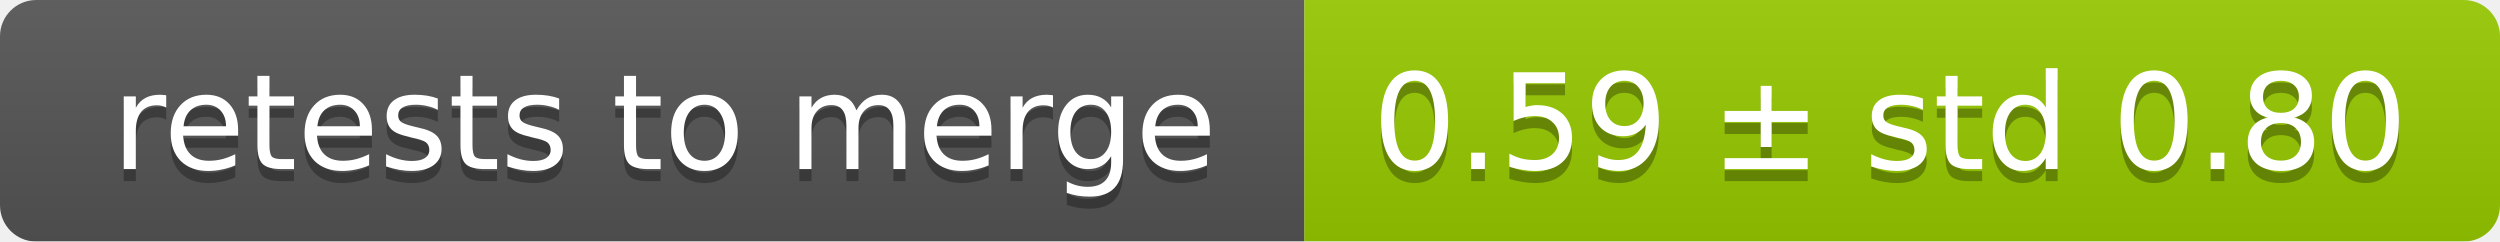
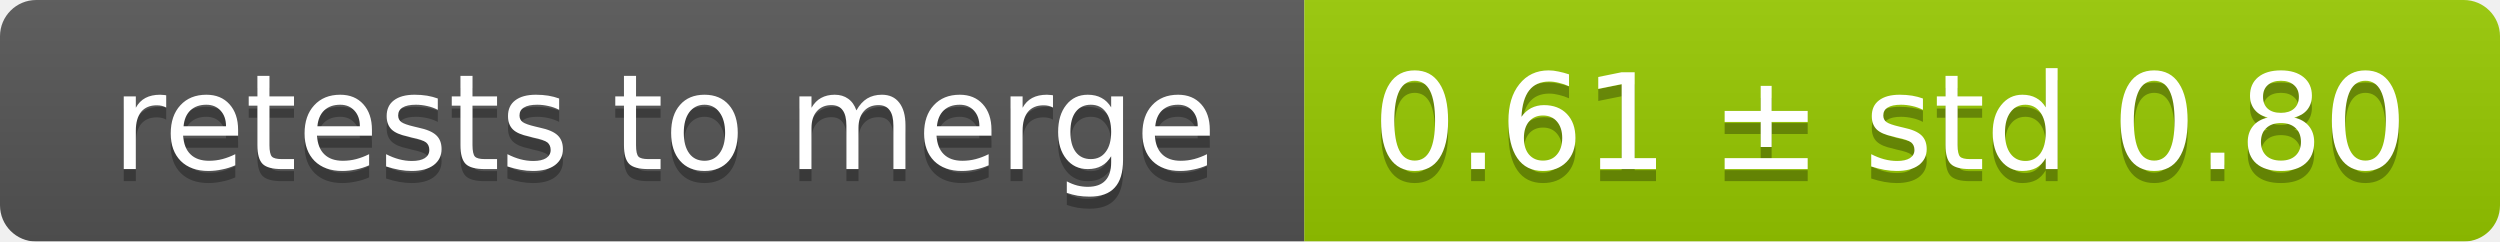
<svg xmlns="http://www.w3.org/2000/svg" width="207" height="20">
  <linearGradient id="smooth" x2="0" y2="100%">
    <stop offset="0" stop-color="#bbb" stop-opacity=".1" />
    <stop offset="1" stop-opacity=".1" />
  </linearGradient>
  <mask id="round">
    <rect width="207" height="20" rx="3" fill="#fff" />
  </mask>
  <g mask="url(#round)">
    <rect width="108" height="20" fill="#555" />
    <rect x="108" width="99" height="20" fill="#97ca00" />
    <rect width="207" height="20" fill="url(#smooth)" />
  </g>
  <g fill="#fff" text-anchor="middle" font-family="DejaVu Sans,Verdana,Geneva,sans-serif" font-size="11">
    <text x="55" y="15" fill="#010101" fill-opacity=".3">retests to merge</text>
    <text x="55" y="14">retests to merge</text>
-     <text x="156.5" y="15" fill="#010101" fill-opacity=".3">0.59 ± std 0.80</text>
-     <text x="156.5" y="14">0.59 ± std 0.80</text>
+     <text x="156.5" y="15" fill="#010101" fill-opacity=".3">0.61 ± std 0.80</text>
+     <text x="156.5" y="14">0.61 ± std 0.80</text>
  </g>
</svg>
